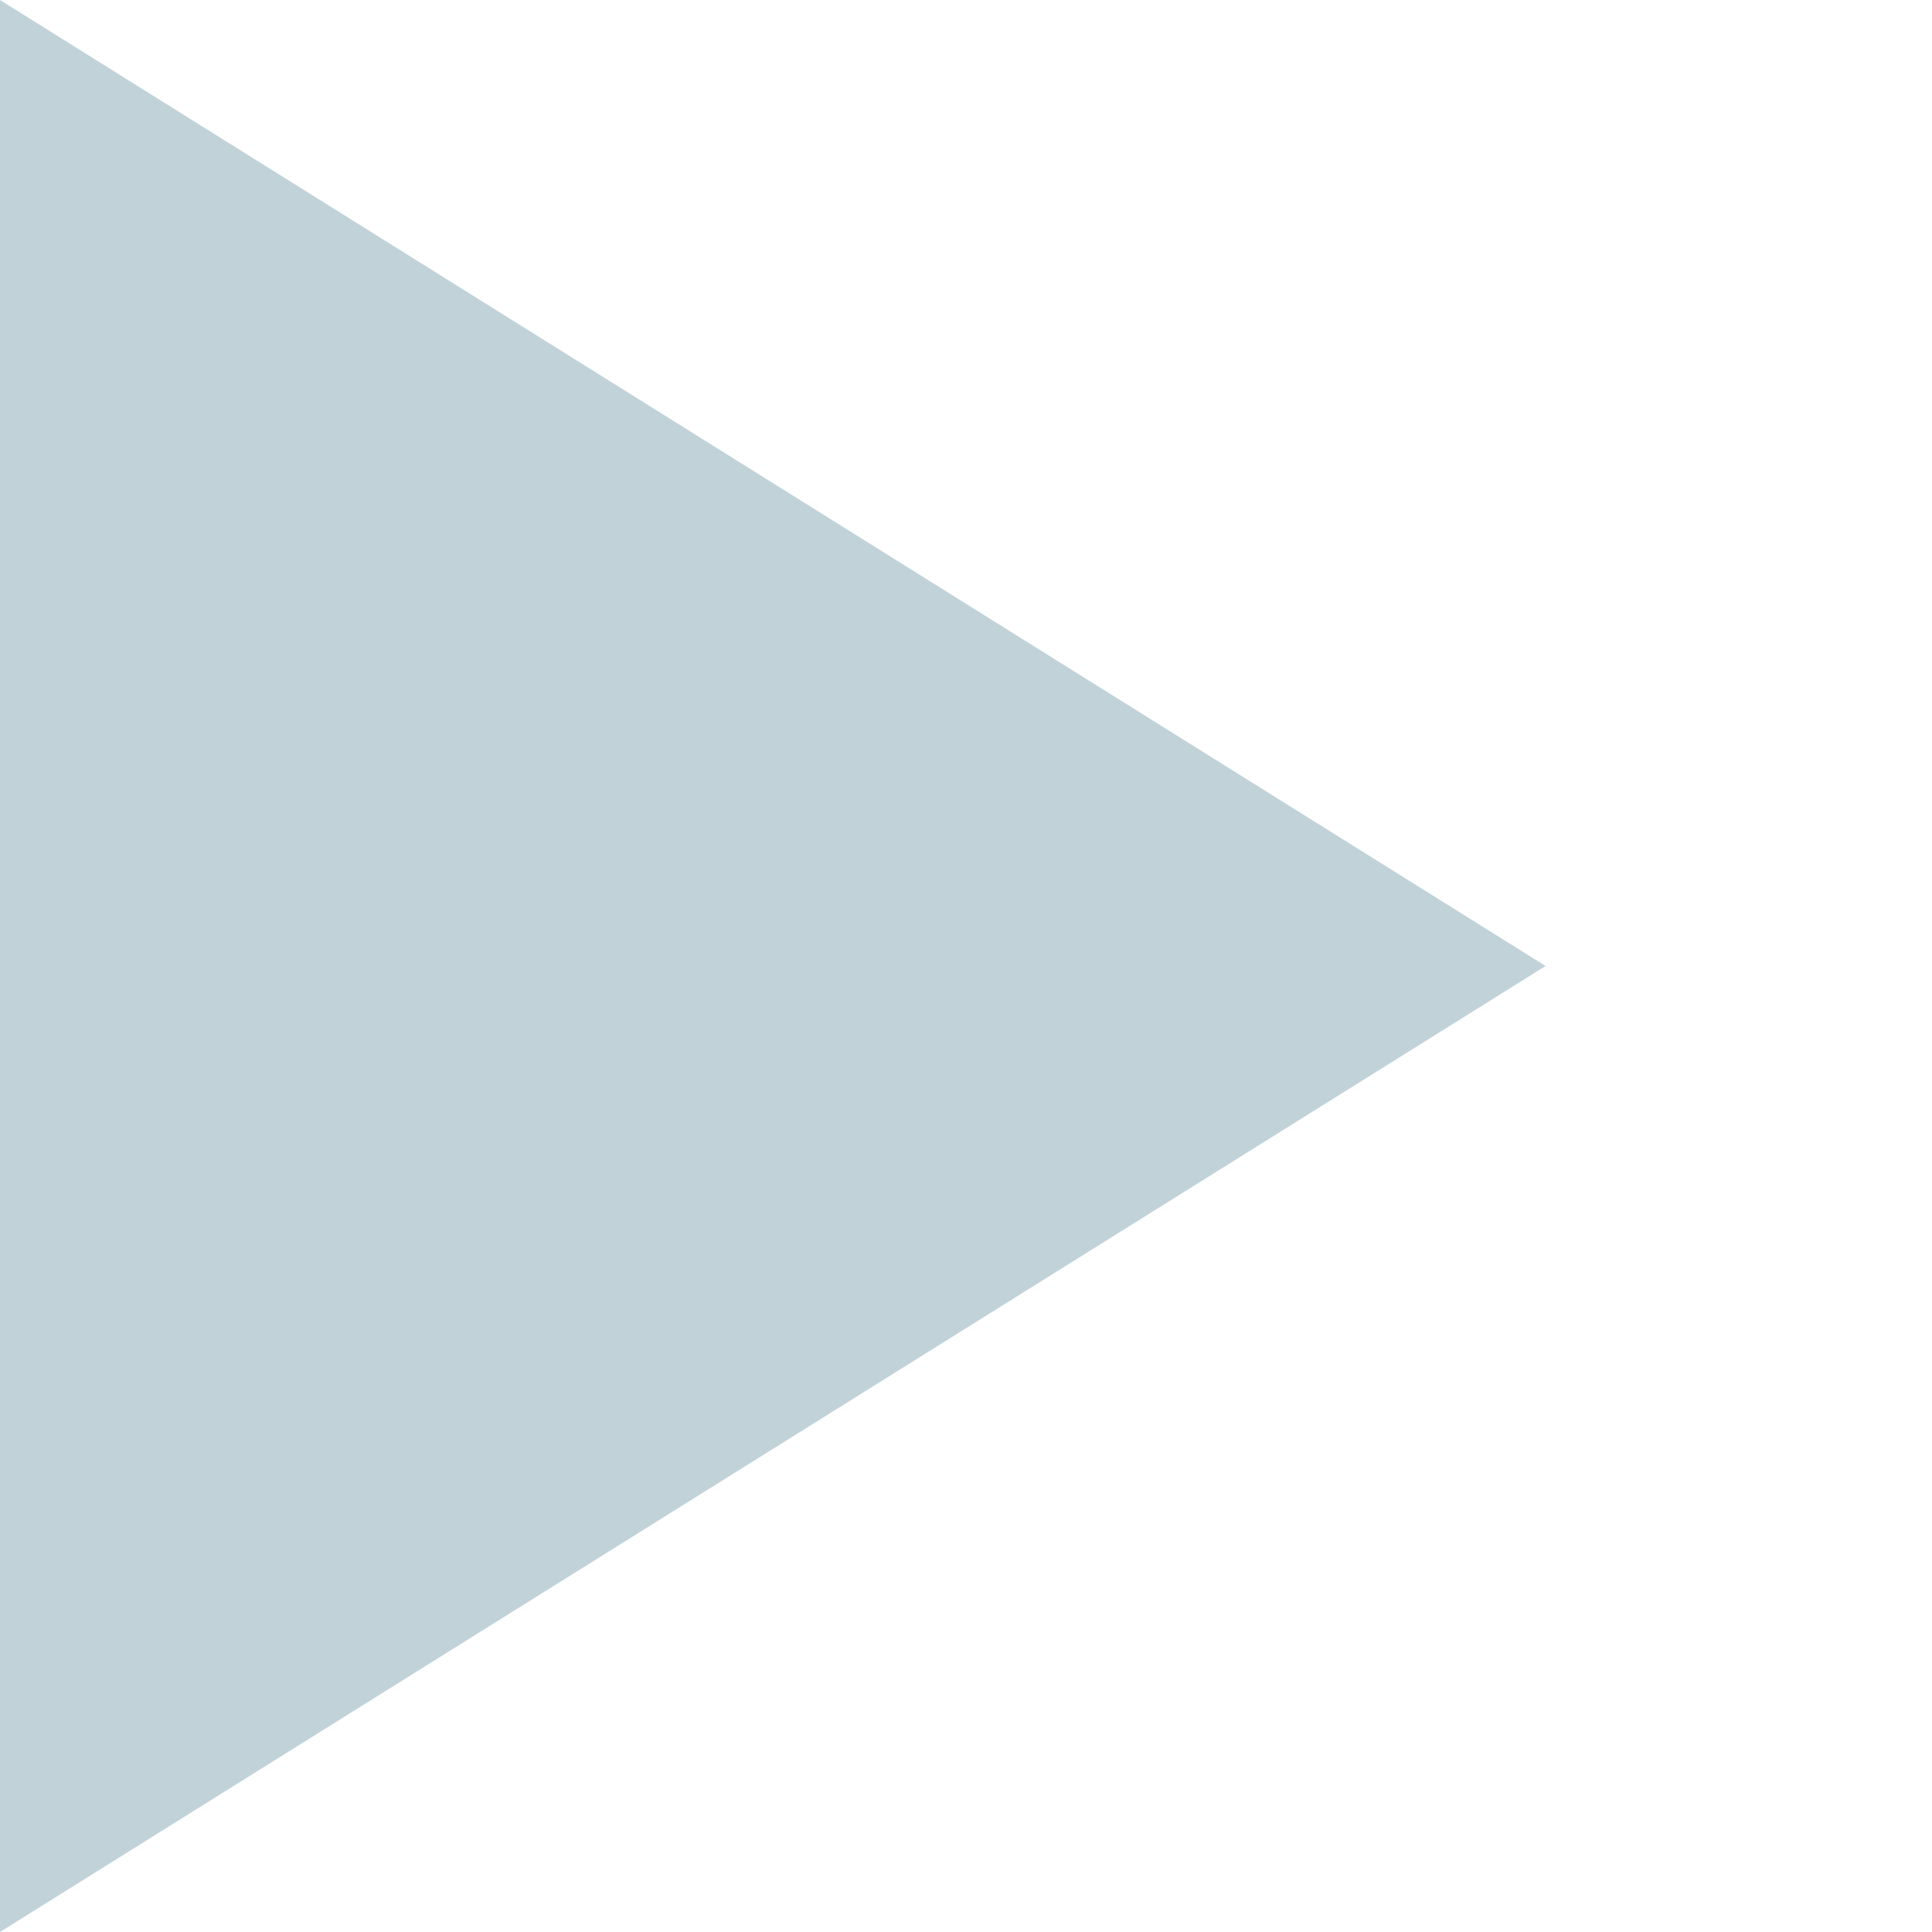
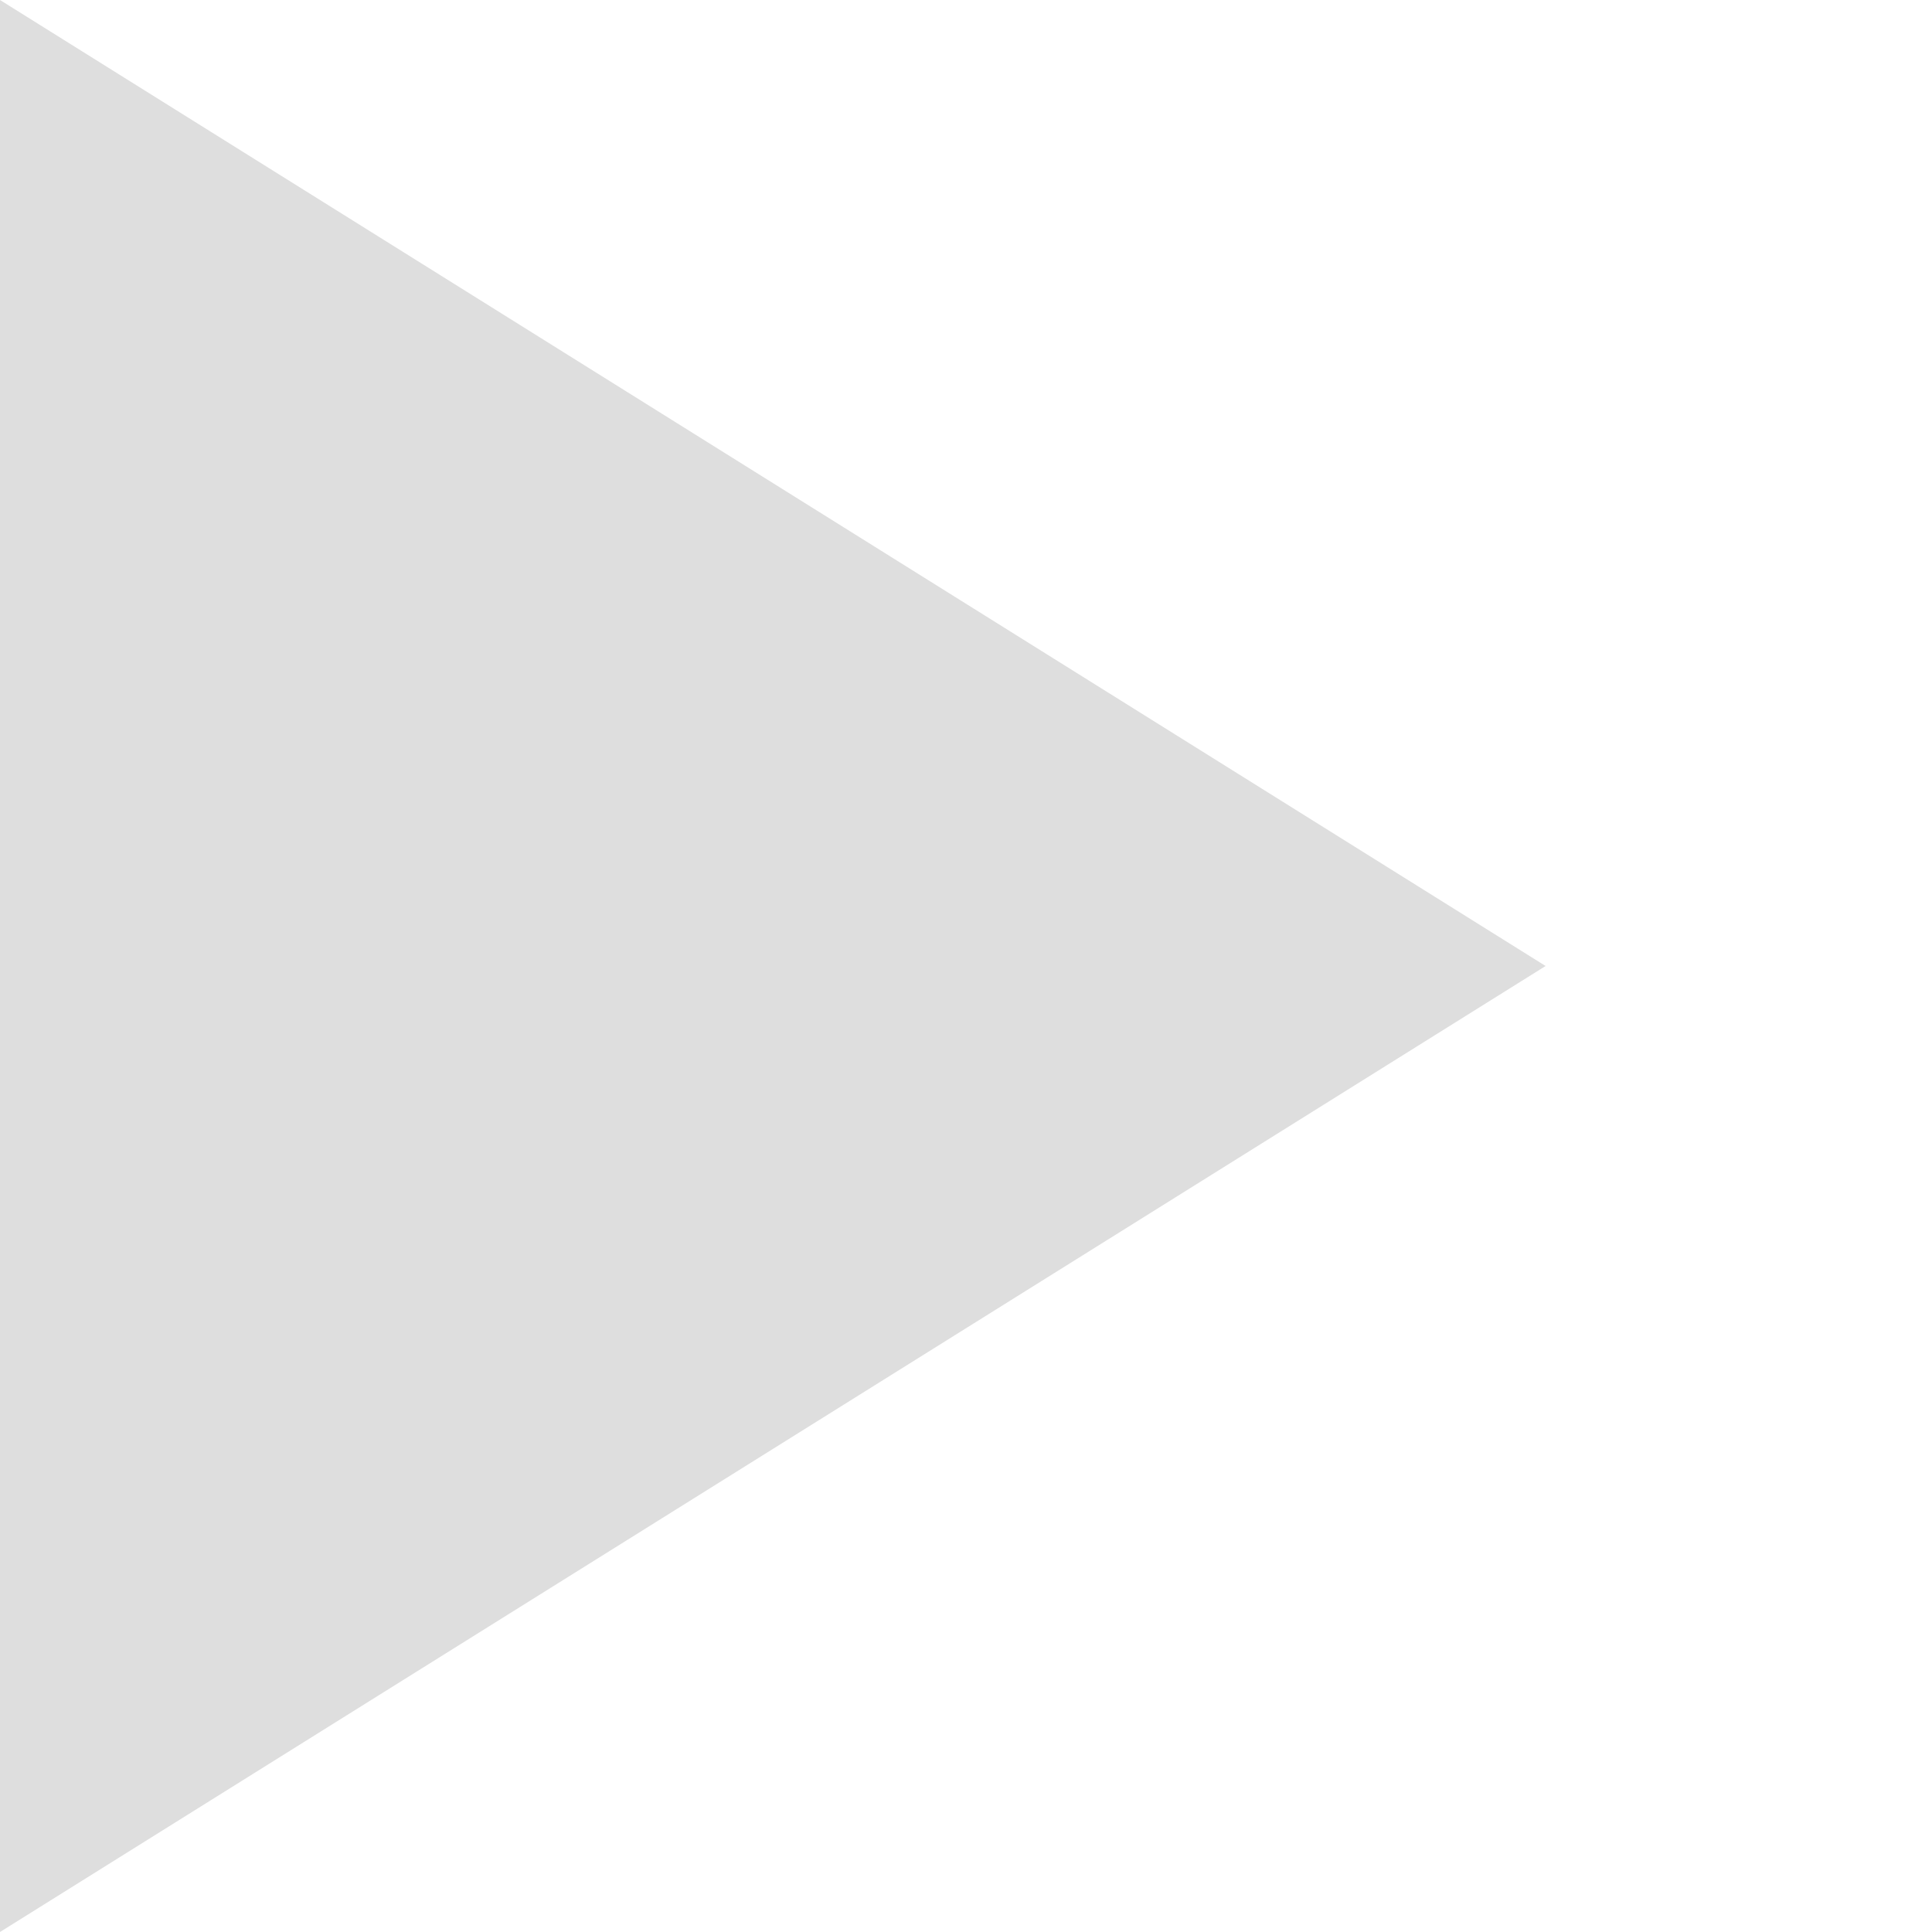
<svg xmlns="http://www.w3.org/2000/svg" viewBox="0 0 100 100">
-   <polygon points="0,0 0,100 80,50" fill="#c1d3d9" />
+   <polygon points="0,0 0,100 80,50" fill="#dedede" />
</svg>
